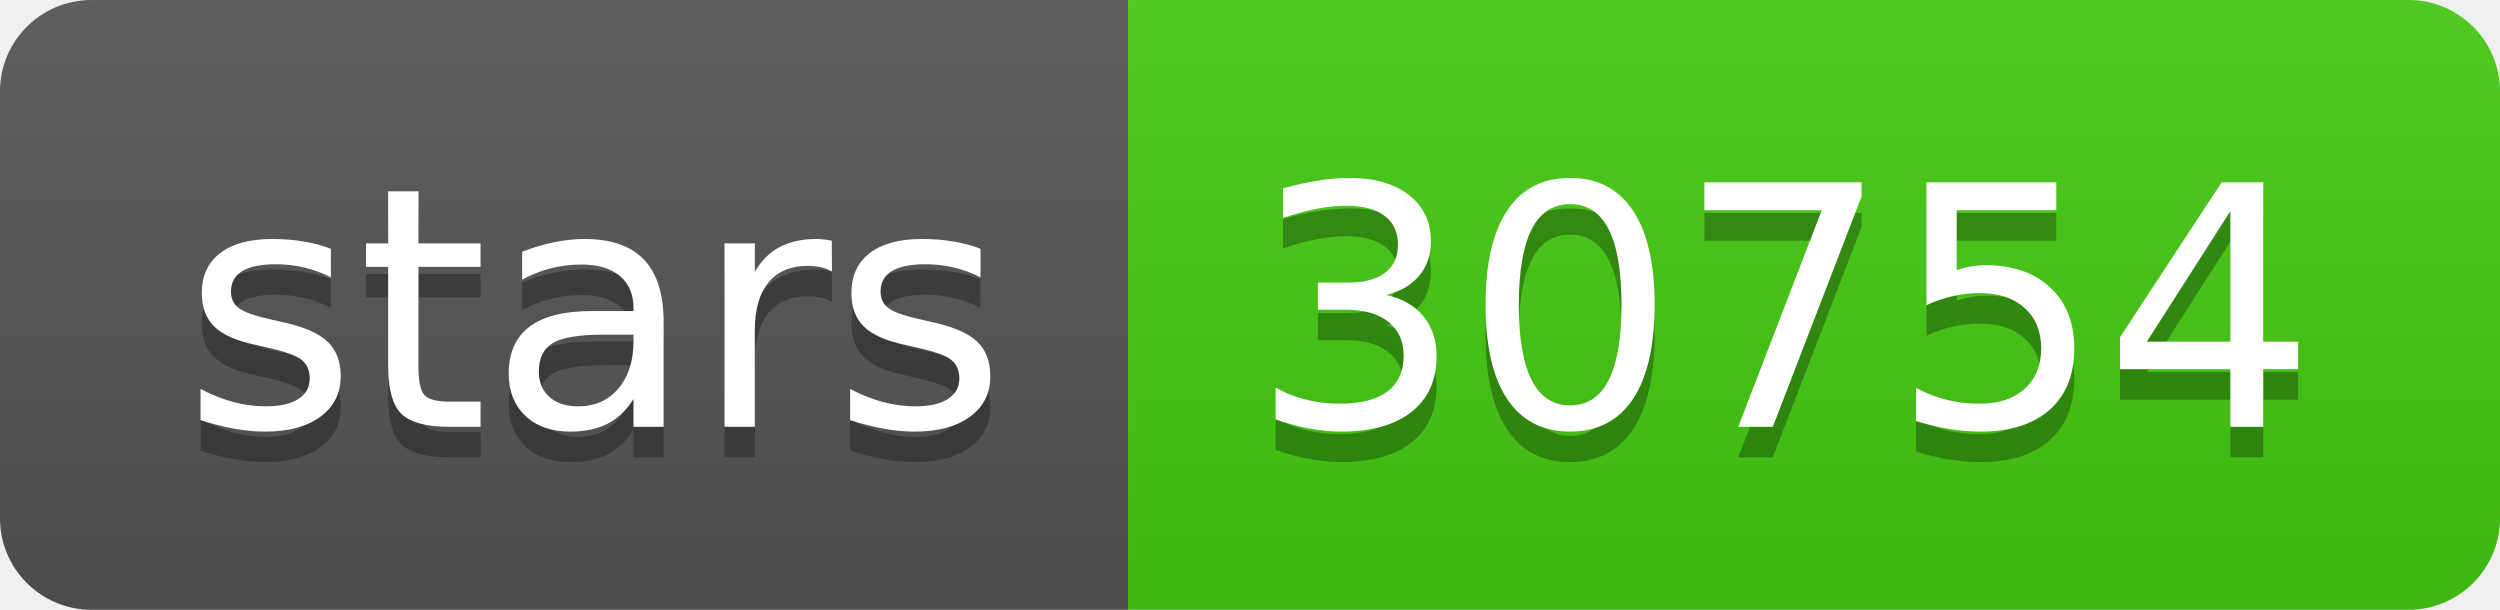
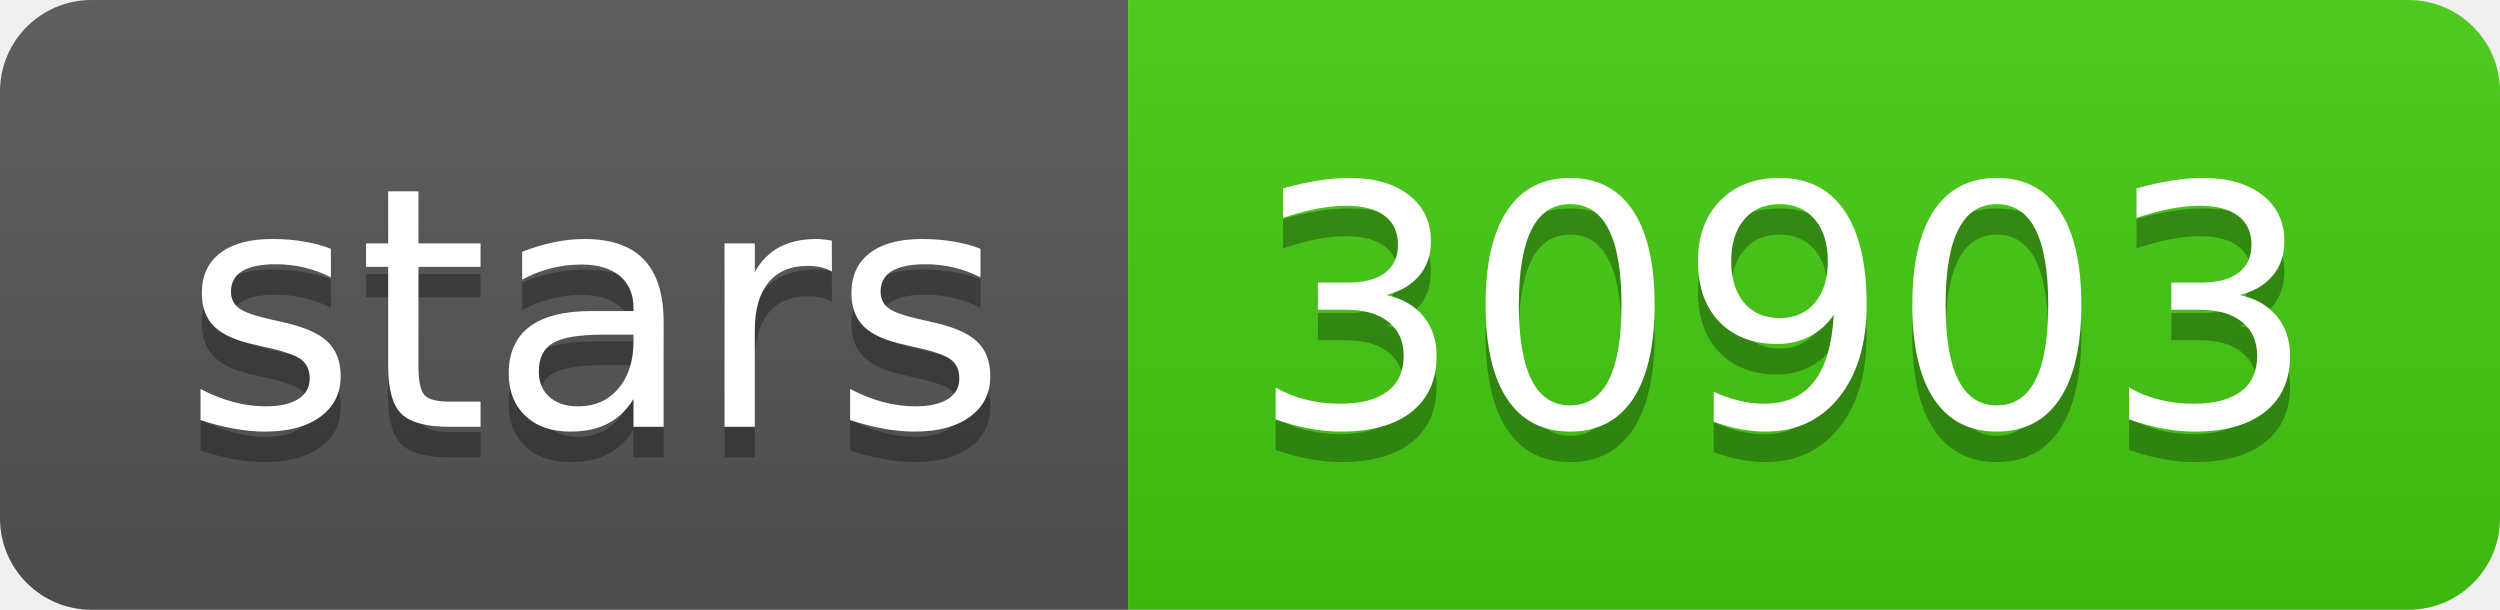
- <svg xmlns="http://www.w3.org/2000/svg" width="82" height="20" role="img" aria-label="stars: 30754">
+ <svg xmlns="http://www.w3.org/2000/svg" width="82" height="20" role="img" aria-label="stars: 30903">
  <linearGradient id="s" x2="0" y2="100%">
    <stop offset="0" stop-color="#bbb" stop-opacity=".1" />
    <stop offset="1" stop-opacity=".1" />
  </linearGradient>
  <clipPath id="r">
    <rect width="82" height="20" rx="3" fill="#fff" />
  </clipPath>
  <g clip-path="url(#r)">
    <rect width="37" height="20" fill="#555" />
    <rect x="37" width="45" height="20" fill="#4c1" />
    <rect width="82" height="20" fill="url(#s)" />
  </g>
  <g fill="#fff" text-anchor="middle" font-family="Verdana,Geneva,DejaVu Sans,sans-serif" text-rendering="geometricPrecision" font-size="110">
    <text aria-hidden="true" x="195" y="150" fill="#010101" fill-opacity=".3" transform="scale(.1)" textLength="270">stars</text>
    <text x="195" y="140" transform="scale(.1)" fill="#fff" textLength="270">stars</text>
-     <text aria-hidden="true" x="585" y="150" fill="#010101" fill-opacity=".3" transform="scale(.1)" textLength="350">30754</text>
-     <text x="585" y="140" transform="scale(.1)" fill="#fff" textLength="350">30754</text>
+     <text aria-hidden="true" x="585" y="150" fill="#010101" fill-opacity=".3" transform="scale(.1)" textLength="350">30903</text>
+     <text x="585" y="140" transform="scale(.1)" fill="#fff" textLength="350">30903</text>
  </g>
</svg>
